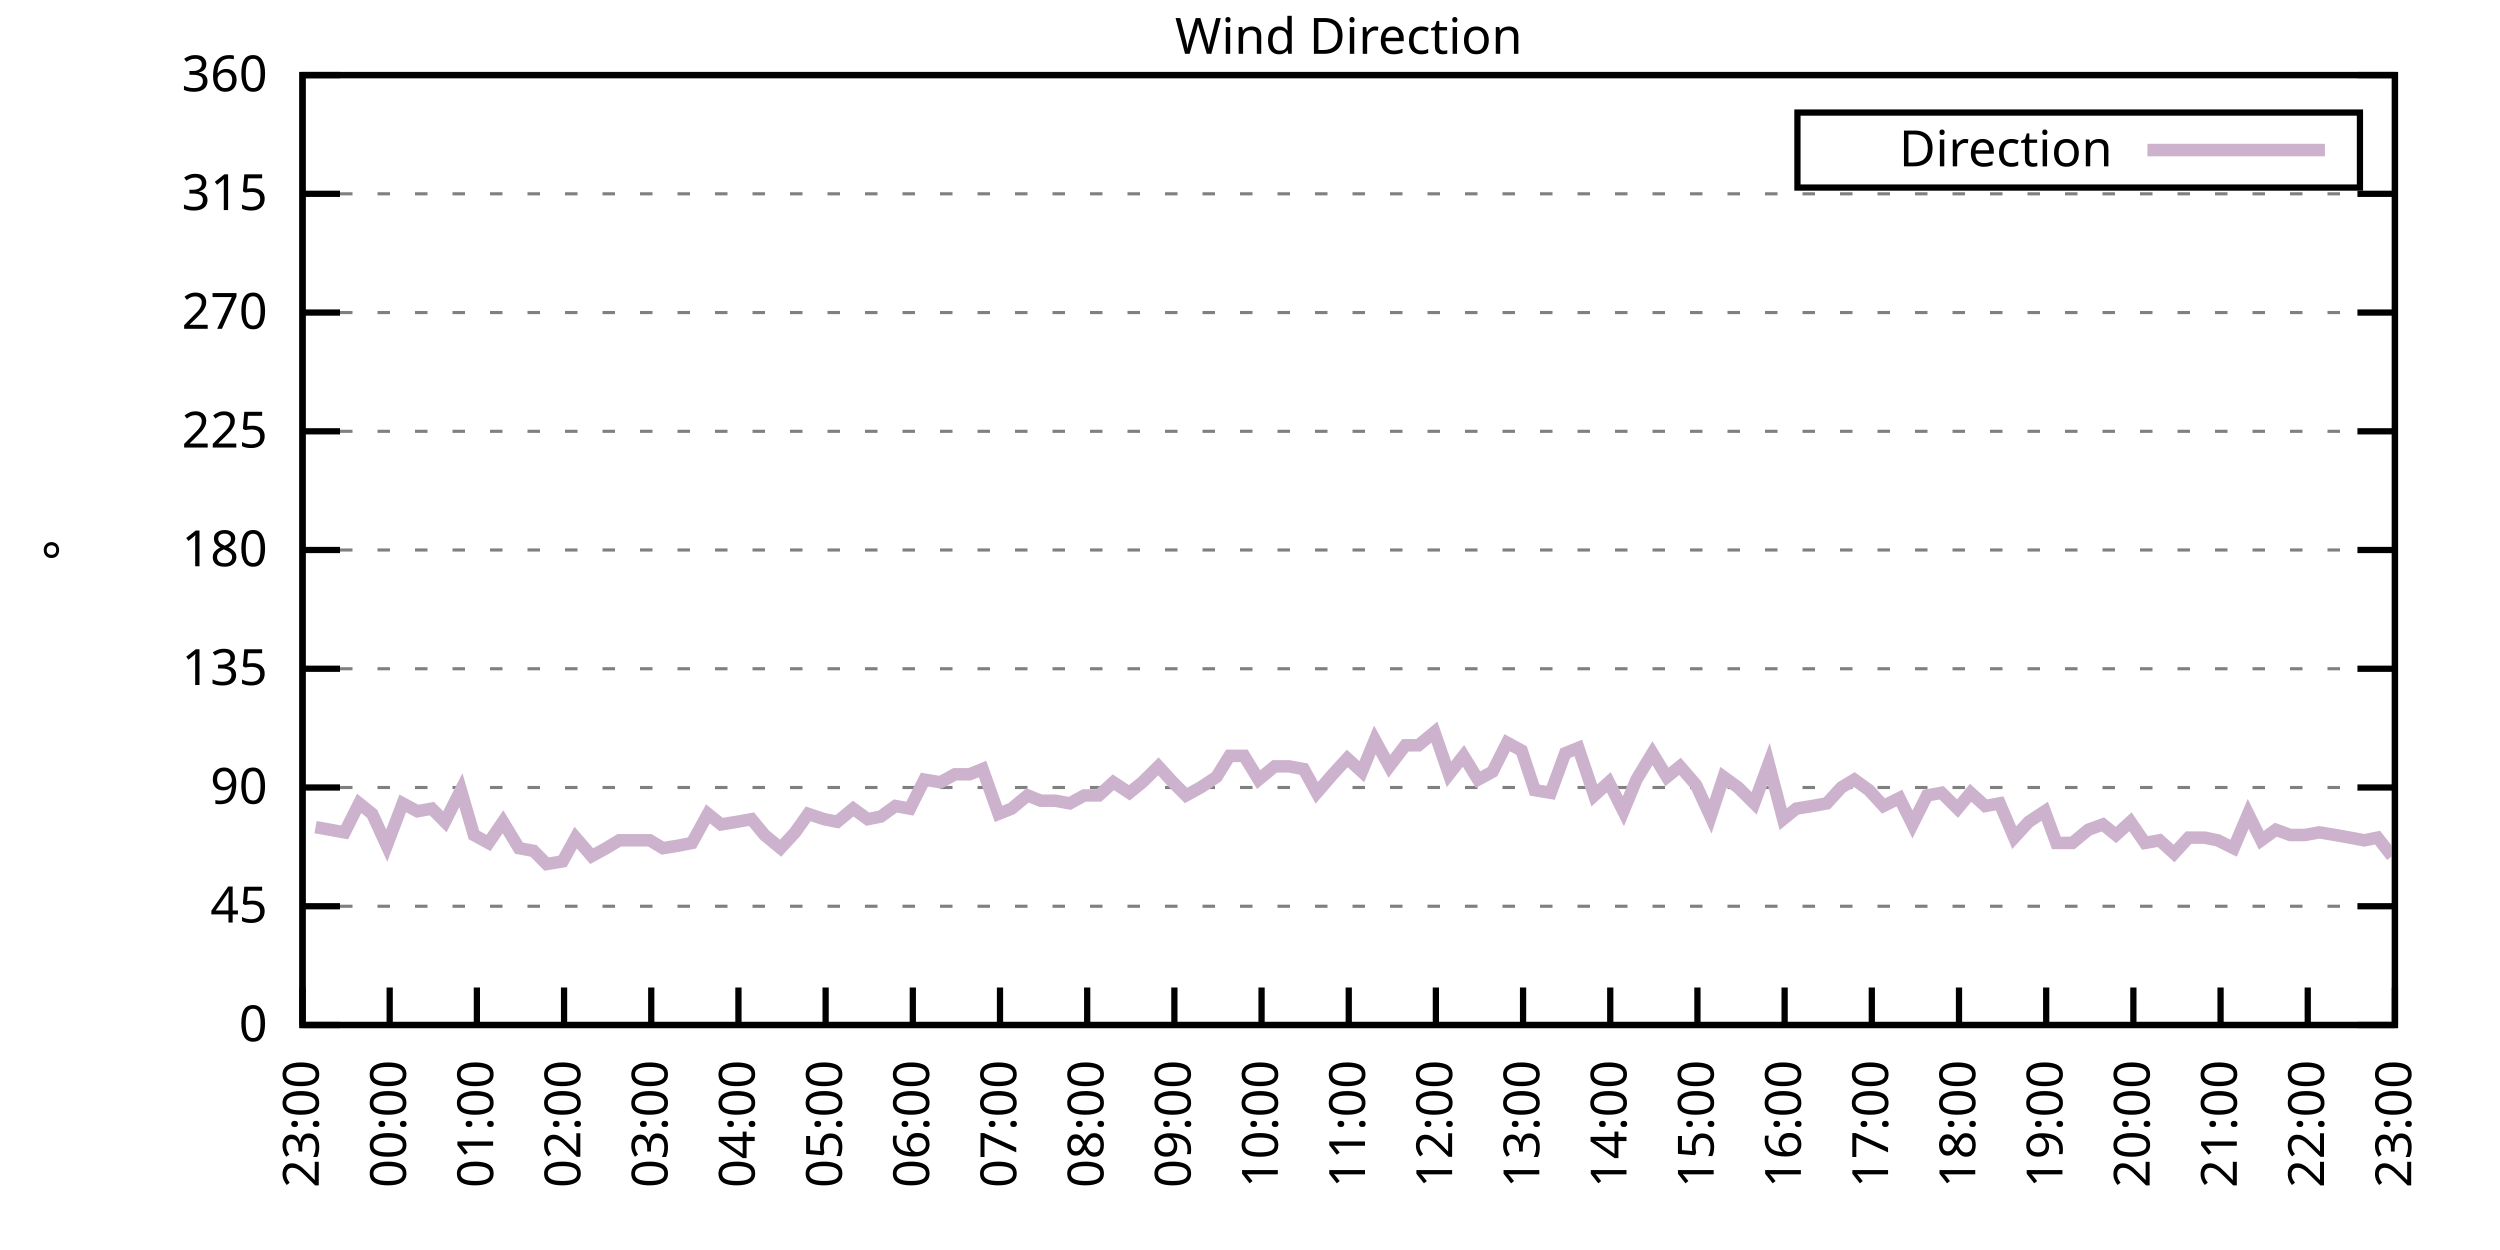
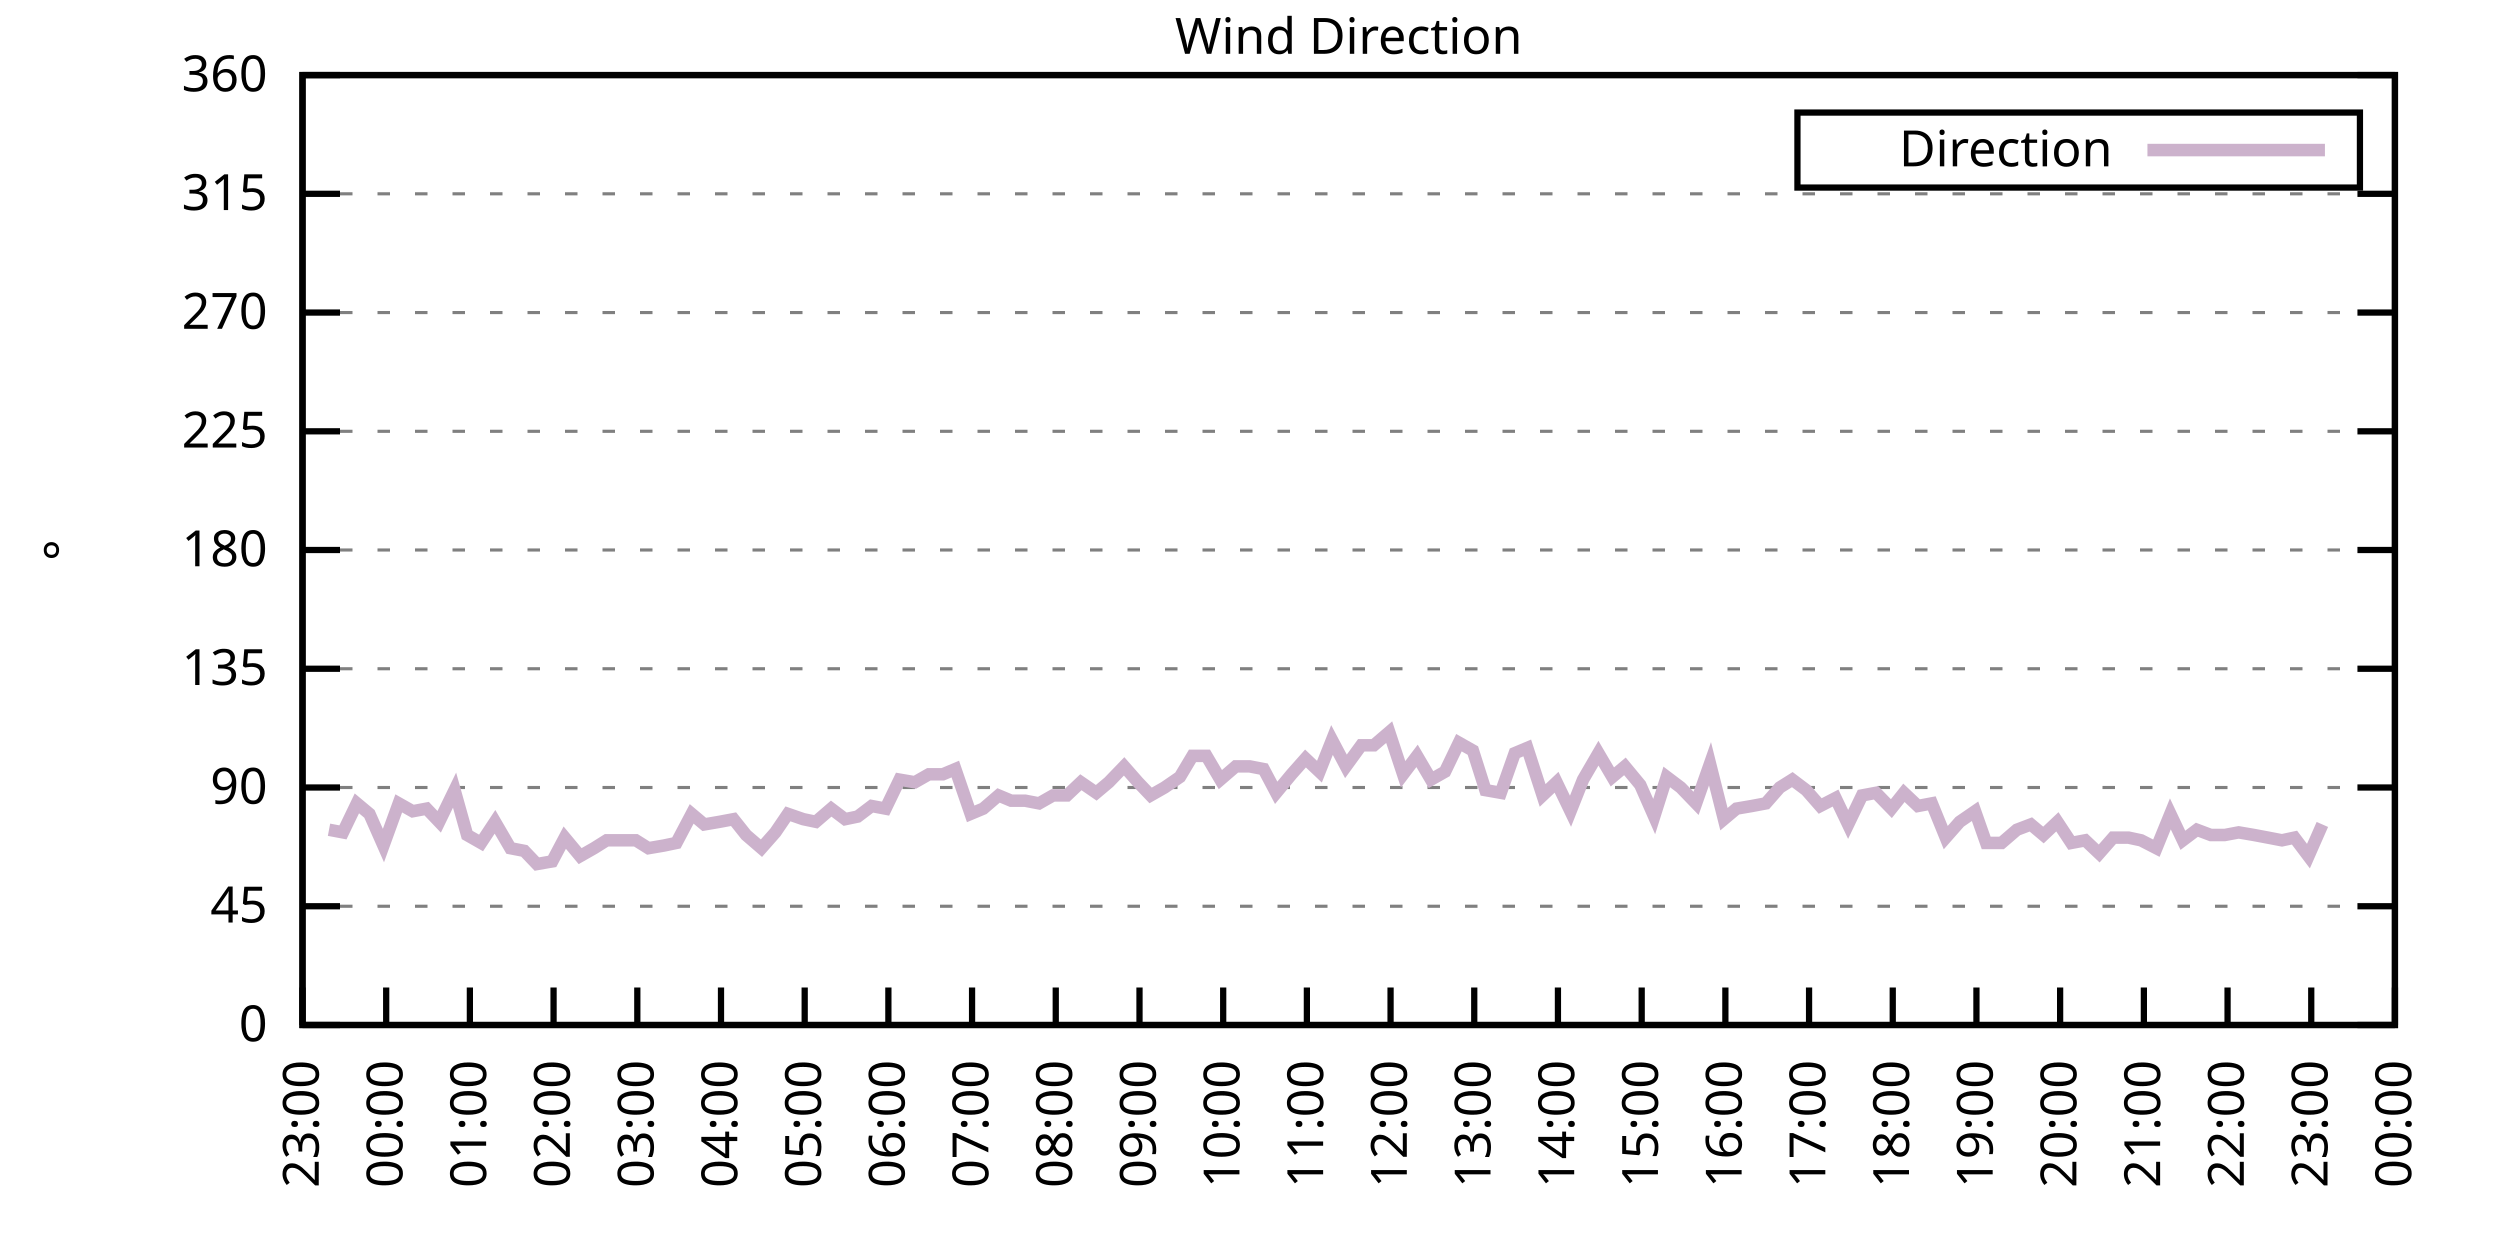
<svg xmlns="http://www.w3.org/2000/svg" xmlns:xlink="http://www.w3.org/1999/xlink" width="400" height="200" viewBox="0 0 400 200">
  <g id="gnuplot_canvas">
    <rect x="0" y="0" width="400" height="200" fill="none" />
    <defs>
      <circle id="gpDot" r="0.5" stroke-width="0.5" stroke="currentColor" />
      <path id="gpPt0" stroke-width="0.333" stroke="currentColor" d="M-1,0 h2 M0,-1 v2" />
      <path id="gpPt1" stroke-width="0.333" stroke="currentColor" d="M-1,-1 L1,1 M1,-1 L-1,1" />
      <path id="gpPt2" stroke-width="0.333" stroke="currentColor" d="M-1,0 L1,0 M0,-1 L0,1 M-1,-1 L1,1 M-1,1 L1,-1" />
      <rect id="gpPt3" stroke-width="0.333" stroke="currentColor" x="-1" y="-1" width="2" height="2" />
      <rect id="gpPt4" stroke-width="0.333" stroke="currentColor" fill="currentColor" x="-1" y="-1" width="2" height="2" />
      <circle id="gpPt5" stroke-width="0.333" stroke="currentColor" cx="0" cy="0" r="1" />
      <use xlink:href="#gpPt5" id="gpPt6" fill="currentColor" stroke="none" />
      <path id="gpPt7" stroke-width="0.333" stroke="currentColor" d="M0,-1.33 L-1.33,0.67 L1.33,0.67 z" />
      <use xlink:href="#gpPt7" id="gpPt8" fill="currentColor" stroke="none" />
      <use xlink:href="#gpPt7" id="gpPt9" stroke="currentColor" transform="rotate(180)" />
      <use xlink:href="#gpPt9" id="gpPt10" fill="currentColor" stroke="none" />
      <use xlink:href="#gpPt3" id="gpPt11" stroke="currentColor" transform="rotate(45)" />
      <use xlink:href="#gpPt11" id="gpPt12" fill="currentColor" stroke="none" />
      <path id="gpPt13" stroke-width="0.333" stroke="currentColor" d="M0,1.330 L1.265,0.411 L0.782,-1.067 L-0.782,-1.076 L-1.265,0.411 z" />
      <use xlink:href="#gpPt13" id="gpPt14" fill="currentColor" stroke="none" />
      <filter id="textbox" filterUnits="objectBoundingBox" x="0" y="0" height="1" width="1">
        <feFlood flood-color="white" flood-opacity="1" result="bgnd" />
        <feComposite in="SourceGraphic" in2="bgnd" operator="atop" />
      </filter>
      <filter id="greybox" filterUnits="objectBoundingBox" x="0" y="0" height="1" width="1">
        <feFlood flood-color="lightgrey" flood-opacity="1" result="grey" />
        <feComposite in="SourceGraphic" in2="grey" operator="atop" />
      </filter>
    </defs>
    <g fill="none" color="white" stroke="currentColor" stroke-width="1.00" stroke-linecap="butt" stroke-linejoin="miter">
</g>
    <g fill="none" color="black" stroke="currentColor" stroke-width="1.00" stroke-linecap="butt" stroke-linejoin="miter">
      <g stroke="none" shape-rendering="crispEdges">
        <polygon fill="rgb(255, 255, 255)" points="48.40,164.00 383.18,164.00 383.18,12.02 48.40,12.02 " />
      </g>
    </g>
    <g fill="none" color="black" stroke="currentColor" stroke-width="1.00" stroke-linecap="butt" stroke-linejoin="miter">
</g>
    <g fill="none" color="black" stroke="black" stroke-width="0.50" stroke-linecap="butt" stroke-linejoin="miter">
</g>
    <g fill="none" color="gray" stroke="currentColor" stroke-width="0.50" stroke-linecap="butt" stroke-linejoin="miter">
      <path stroke="gray" stroke-dasharray="2,4" class="gridline" d="M48.40,164.00 L383.19,164.00  " />
    </g>
    <g fill="none" color="gray" stroke="gray" stroke-width="1.00" stroke-linecap="butt" stroke-linejoin="miter">
</g>
    <g fill="none" color="black" stroke="currentColor" stroke-width="1.00" stroke-linecap="butt" stroke-linejoin="miter">
      <path stroke="black" d="M48.40,164.00 L54.40,164.00 M383.19,164.00 L377.19,164.00  " />
      <g transform="translate(42.80,166.60)" stroke="none" fill="black" font-family="Sans" font-size="8.00" text-anchor="end">
        <text>
          <tspan font-family="Sans"> 0</tspan>
        </text>
      </g>
    </g>
    <g fill="none" color="black" stroke="currentColor" stroke-width="1.00" stroke-linecap="butt" stroke-linejoin="miter">
</g>
    <g fill="none" color="black" stroke="black" stroke-width="0.50" stroke-linecap="butt" stroke-linejoin="miter">
</g>
    <g fill="none" color="gray" stroke="currentColor" stroke-width="0.50" stroke-linecap="butt" stroke-linejoin="miter">
      <path stroke="gray" stroke-dasharray="2,4" class="gridline" d="M48.40,145.00 L383.19,145.00  " />
    </g>
    <g fill="none" color="gray" stroke="gray" stroke-width="1.00" stroke-linecap="butt" stroke-linejoin="miter">
</g>
    <g fill="none" color="black" stroke="currentColor" stroke-width="1.00" stroke-linecap="butt" stroke-linejoin="miter">
      <path stroke="black" d="M48.40,145.00 L54.40,145.00 M383.19,145.00 L377.19,145.00  " />
      <g transform="translate(42.80,147.60)" stroke="none" fill="black" font-family="Sans" font-size="8.00" text-anchor="end">
        <text>
          <tspan font-family="Sans"> 45</tspan>
        </text>
      </g>
    </g>
    <g fill="none" color="black" stroke="currentColor" stroke-width="1.00" stroke-linecap="butt" stroke-linejoin="miter">
</g>
    <g fill="none" color="black" stroke="black" stroke-width="0.50" stroke-linecap="butt" stroke-linejoin="miter">
</g>
    <g fill="none" color="gray" stroke="currentColor" stroke-width="0.50" stroke-linecap="butt" stroke-linejoin="miter">
      <path stroke="gray" stroke-dasharray="2,4" class="gridline" d="M48.40,126.00 L383.19,126.00  " />
    </g>
    <g fill="none" color="gray" stroke="gray" stroke-width="1.00" stroke-linecap="butt" stroke-linejoin="miter">
</g>
    <g fill="none" color="black" stroke="currentColor" stroke-width="1.00" stroke-linecap="butt" stroke-linejoin="miter">
      <path stroke="black" d="M48.40,126.00 L54.40,126.00 M383.19,126.00 L377.19,126.00  " />
      <g transform="translate(42.80,128.60)" stroke="none" fill="black" font-family="Sans" font-size="8.00" text-anchor="end">
        <text>
          <tspan font-family="Sans"> 90</tspan>
        </text>
      </g>
    </g>
    <g fill="none" color="black" stroke="currentColor" stroke-width="1.00" stroke-linecap="butt" stroke-linejoin="miter">
</g>
    <g fill="none" color="black" stroke="black" stroke-width="0.50" stroke-linecap="butt" stroke-linejoin="miter">
</g>
    <g fill="none" color="gray" stroke="currentColor" stroke-width="0.50" stroke-linecap="butt" stroke-linejoin="miter">
      <path stroke="gray" stroke-dasharray="2,4" class="gridline" d="M48.40,107.00 L383.19,107.00  " />
    </g>
    <g fill="none" color="gray" stroke="gray" stroke-width="1.00" stroke-linecap="butt" stroke-linejoin="miter">
</g>
    <g fill="none" color="black" stroke="currentColor" stroke-width="1.00" stroke-linecap="butt" stroke-linejoin="miter">
      <path stroke="black" d="M48.40,107.00 L54.40,107.00 M383.19,107.00 L377.19,107.00  " />
      <g transform="translate(42.80,109.60)" stroke="none" fill="black" font-family="Sans" font-size="8.00" text-anchor="end">
        <text>
          <tspan font-family="Sans"> 135</tspan>
        </text>
      </g>
    </g>
    <g fill="none" color="black" stroke="currentColor" stroke-width="1.00" stroke-linecap="butt" stroke-linejoin="miter">
</g>
    <g fill="none" color="black" stroke="black" stroke-width="0.50" stroke-linecap="butt" stroke-linejoin="miter">
</g>
    <g fill="none" color="gray" stroke="currentColor" stroke-width="0.50" stroke-linecap="butt" stroke-linejoin="miter">
      <path stroke="gray" stroke-dasharray="2,4" class="gridline" d="M48.40,88.00 L383.19,88.00  " />
    </g>
    <g fill="none" color="gray" stroke="gray" stroke-width="1.00" stroke-linecap="butt" stroke-linejoin="miter">
</g>
    <g fill="none" color="black" stroke="currentColor" stroke-width="1.00" stroke-linecap="butt" stroke-linejoin="miter">
      <path stroke="black" d="M48.40,88.00 L54.40,88.00 M383.19,88.00 L377.19,88.00  " />
      <g transform="translate(42.80,90.60)" stroke="none" fill="black" font-family="Sans" font-size="8.00" text-anchor="end">
        <text>
          <tspan font-family="Sans"> 180</tspan>
        </text>
      </g>
    </g>
    <g fill="none" color="black" stroke="currentColor" stroke-width="1.00" stroke-linecap="butt" stroke-linejoin="miter">
</g>
    <g fill="none" color="black" stroke="black" stroke-width="0.50" stroke-linecap="butt" stroke-linejoin="miter">
</g>
    <g fill="none" color="gray" stroke="currentColor" stroke-width="0.50" stroke-linecap="butt" stroke-linejoin="miter">
      <path stroke="gray" stroke-dasharray="2,4" class="gridline" d="M48.40,69.01 L383.19,69.01  " />
    </g>
    <g fill="none" color="gray" stroke="gray" stroke-width="1.00" stroke-linecap="butt" stroke-linejoin="miter">
</g>
    <g fill="none" color="black" stroke="currentColor" stroke-width="1.00" stroke-linecap="butt" stroke-linejoin="miter">
      <path stroke="black" d="M48.40,69.01 L54.40,69.01 M383.19,69.01 L377.19,69.01  " />
      <g transform="translate(42.80,71.61)" stroke="none" fill="black" font-family="Sans" font-size="8.00" text-anchor="end">
        <text>
          <tspan font-family="Sans"> 225</tspan>
        </text>
      </g>
    </g>
    <g fill="none" color="black" stroke="currentColor" stroke-width="1.00" stroke-linecap="butt" stroke-linejoin="miter">
</g>
    <g fill="none" color="black" stroke="black" stroke-width="0.50" stroke-linecap="butt" stroke-linejoin="miter">
</g>
    <g fill="none" color="gray" stroke="currentColor" stroke-width="0.50" stroke-linecap="butt" stroke-linejoin="miter">
      <path stroke="gray" stroke-dasharray="2,4" class="gridline" d="M48.40,50.01 L383.19,50.01  " />
    </g>
    <g fill="none" color="gray" stroke="gray" stroke-width="1.00" stroke-linecap="butt" stroke-linejoin="miter">
</g>
    <g fill="none" color="black" stroke="currentColor" stroke-width="1.00" stroke-linecap="butt" stroke-linejoin="miter">
      <path stroke="black" d="M48.40,50.01 L54.40,50.01 M383.19,50.01 L377.19,50.01  " />
      <g transform="translate(42.80,52.61)" stroke="none" fill="black" font-family="Sans" font-size="8.00" text-anchor="end">
        <text>
          <tspan font-family="Sans"> 270</tspan>
        </text>
      </g>
    </g>
    <g fill="none" color="black" stroke="currentColor" stroke-width="1.00" stroke-linecap="butt" stroke-linejoin="miter">
</g>
    <g fill="none" color="black" stroke="black" stroke-width="0.50" stroke-linecap="butt" stroke-linejoin="miter">
</g>
    <g fill="none" color="gray" stroke="currentColor" stroke-width="0.50" stroke-linecap="butt" stroke-linejoin="miter">
      <path stroke="gray" stroke-dasharray="2,4" class="gridline" d="M48.40,31.01 L383.19,31.01  " />
    </g>
    <g fill="none" color="gray" stroke="gray" stroke-width="1.00" stroke-linecap="butt" stroke-linejoin="miter">
</g>
    <g fill="none" color="black" stroke="currentColor" stroke-width="1.00" stroke-linecap="butt" stroke-linejoin="miter">
      <path stroke="black" d="M48.40,31.01 L54.40,31.01 M383.19,31.01 L377.19,31.01  " />
      <g transform="translate(42.80,33.61)" stroke="none" fill="black" font-family="Sans" font-size="8.00" text-anchor="end">
        <text>
          <tspan font-family="Sans"> 315</tspan>
        </text>
      </g>
    </g>
    <g fill="none" color="black" stroke="currentColor" stroke-width="1.00" stroke-linecap="butt" stroke-linejoin="miter">
</g>
    <g fill="none" color="black" stroke="black" stroke-width="0.50" stroke-linecap="butt" stroke-linejoin="miter">
</g>
    <g fill="none" color="gray" stroke="currentColor" stroke-width="0.50" stroke-linecap="butt" stroke-linejoin="miter">
      <path stroke="gray" stroke-dasharray="2,4" class="gridline" d="M48.40,12.01 L383.19,12.01  " />
    </g>
    <g fill="none" color="gray" stroke="gray" stroke-width="1.00" stroke-linecap="butt" stroke-linejoin="miter">
</g>
    <g fill="none" color="black" stroke="currentColor" stroke-width="1.00" stroke-linecap="butt" stroke-linejoin="miter">
      <path stroke="black" d="M48.40,12.01 L54.40,12.01 M383.19,12.01 L377.19,12.01  " />
      <g transform="translate(42.80,14.61)" stroke="none" fill="black" font-family="Sans" font-size="8.00" text-anchor="end">
        <text>
          <tspan font-family="Sans"> 360</tspan>
        </text>
      </g>
    </g>
    <g fill="none" color="black" stroke="currentColor" stroke-width="1.00" stroke-linecap="butt" stroke-linejoin="miter">
      <path stroke="black" d="M48.40,164.00 L48.40,158.00  " />
      <g transform="translate(51.00,169.60) rotate(270.00)" stroke="none" fill="black" font-family="Sans" font-size="8.00" text-anchor="end">
        <text>
          <tspan font-family="Sans">23:00</tspan>
        </text>
      </g>
    </g>
    <g fill="none" color="black" stroke="currentColor" stroke-width="1.00" stroke-linecap="butt" stroke-linejoin="miter">
-       <path stroke="black" d="M62.35,164.00 L62.35,158.00  " />
-       <g transform="translate(64.95,169.60) rotate(270.00)" stroke="none" fill="black" font-family="Sans" font-size="8.00" text-anchor="end">
+       <path stroke="black" d="M61.79,164.00 L61.79,158.00  " />
+       <g transform="translate(64.39,169.60) rotate(270.00)" stroke="none" fill="black" font-family="Sans" font-size="8.00" text-anchor="end">
        <text>
          <tspan font-family="Sans">00:00</tspan>
        </text>
      </g>
    </g>
    <g fill="none" color="black" stroke="currentColor" stroke-width="1.00" stroke-linecap="butt" stroke-linejoin="miter">
-       <path stroke="black" d="M76.30,164.00 L76.30,158.00  " />
-       <g transform="translate(78.90,169.60) rotate(270.00)" stroke="none" fill="black" font-family="Sans" font-size="8.00" text-anchor="end">
+       <path stroke="black" d="M75.18,164.00 L75.18,158.00  " />
+       <g transform="translate(77.78,169.60) rotate(270.00)" stroke="none" fill="black" font-family="Sans" font-size="8.00" text-anchor="end">
        <text>
          <tspan font-family="Sans">01:00</tspan>
        </text>
      </g>
    </g>
    <g fill="none" color="black" stroke="currentColor" stroke-width="1.00" stroke-linecap="butt" stroke-linejoin="miter">
-       <path stroke="black" d="M90.25,164.00 L90.25,158.00  " />
-       <g transform="translate(92.85,169.60) rotate(270.00)" stroke="none" fill="black" font-family="Sans" font-size="8.00" text-anchor="end">
+       <path stroke="black" d="M88.57,164.00 L88.57,158.00  " />
+       <g transform="translate(91.17,169.60) rotate(270.00)" stroke="none" fill="black" font-family="Sans" font-size="8.00" text-anchor="end">
        <text>
          <tspan font-family="Sans">02:00</tspan>
        </text>
      </g>
    </g>
    <g fill="none" color="black" stroke="currentColor" stroke-width="1.00" stroke-linecap="butt" stroke-linejoin="miter">
-       <path stroke="black" d="M104.20,164.00 L104.20,158.00  " />
-       <g transform="translate(106.80,169.60) rotate(270.00)" stroke="none" fill="black" font-family="Sans" font-size="8.00" text-anchor="end">
+       <path stroke="black" d="M101.97,164.00 L101.97,158.00  " />
+       <g transform="translate(104.57,169.60) rotate(270.00)" stroke="none" fill="black" font-family="Sans" font-size="8.00" text-anchor="end">
        <text>
          <tspan font-family="Sans">03:00</tspan>
        </text>
      </g>
    </g>
    <g fill="none" color="black" stroke="currentColor" stroke-width="1.00" stroke-linecap="butt" stroke-linejoin="miter">
-       <path stroke="black" d="M118.15,164.00 L118.15,158.00  " />
-       <g transform="translate(120.75,169.60) rotate(270.00)" stroke="none" fill="black" font-family="Sans" font-size="8.00" text-anchor="end">
+       <path stroke="black" d="M115.36,164.00 L115.36,158.00  " />
+       <g transform="translate(117.96,169.60) rotate(270.00)" stroke="none" fill="black" font-family="Sans" font-size="8.00" text-anchor="end">
        <text>
          <tspan font-family="Sans">04:00</tspan>
        </text>
      </g>
    </g>
    <g fill="none" color="black" stroke="currentColor" stroke-width="1.00" stroke-linecap="butt" stroke-linejoin="miter">
-       <path stroke="black" d="M132.10,164.00 L132.10,158.00  " />
-       <g transform="translate(134.70,169.60) rotate(270.00)" stroke="none" fill="black" font-family="Sans" font-size="8.00" text-anchor="end">
+       <path stroke="black" d="M128.75,164.00 L128.75,158.00  " />
+       <g transform="translate(131.35,169.60) rotate(270.00)" stroke="none" fill="black" font-family="Sans" font-size="8.00" text-anchor="end">
        <text>
          <tspan font-family="Sans">05:00</tspan>
        </text>
      </g>
    </g>
    <g fill="none" color="black" stroke="currentColor" stroke-width="1.00" stroke-linecap="butt" stroke-linejoin="miter">
-       <path stroke="black" d="M146.05,164.00 L146.05,158.00  " />
-       <g transform="translate(148.65,169.60) rotate(270.00)" stroke="none" fill="black" font-family="Sans" font-size="8.00" text-anchor="end">
+       <path stroke="black" d="M142.14,164.00 L142.14,158.00  " />
+       <g transform="translate(144.74,169.60) rotate(270.00)" stroke="none" fill="black" font-family="Sans" font-size="8.00" text-anchor="end">
        <text>
          <tspan font-family="Sans">06:00</tspan>
        </text>
      </g>
    </g>
    <g fill="none" color="black" stroke="currentColor" stroke-width="1.00" stroke-linecap="butt" stroke-linejoin="miter">
-       <path stroke="black" d="M160.00,164.00 L160.00,158.00  " />
-       <g transform="translate(162.60,169.60) rotate(270.00)" stroke="none" fill="black" font-family="Sans" font-size="8.00" text-anchor="end">
+       <path stroke="black" d="M155.53,164.00 L155.53,158.00  " />
+       <g transform="translate(158.13,169.60) rotate(270.00)" stroke="none" fill="black" font-family="Sans" font-size="8.00" text-anchor="end">
        <text>
          <tspan font-family="Sans">07:00</tspan>
        </text>
      </g>
    </g>
    <g fill="none" color="black" stroke="currentColor" stroke-width="1.00" stroke-linecap="butt" stroke-linejoin="miter">
-       <path stroke="black" d="M173.95,164.00 L173.95,158.00  " />
-       <g transform="translate(176.55,169.60) rotate(270.00)" stroke="none" fill="black" font-family="Sans" font-size="8.00" text-anchor="end">
+       <path stroke="black" d="M168.92,164.00 L168.92,158.00  " />
+       <g transform="translate(171.52,169.60) rotate(270.00)" stroke="none" fill="black" font-family="Sans" font-size="8.00" text-anchor="end">
        <text>
          <tspan font-family="Sans">08:00</tspan>
        </text>
      </g>
    </g>
    <g fill="none" color="black" stroke="currentColor" stroke-width="1.00" stroke-linecap="butt" stroke-linejoin="miter">
-       <path stroke="black" d="M187.90,164.00 L187.90,158.00  " />
-       <g transform="translate(190.50,169.60) rotate(270.00)" stroke="none" fill="black" font-family="Sans" font-size="8.00" text-anchor="end">
+       <path stroke="black" d="M182.32,164.00 L182.32,158.00  " />
+       <g transform="translate(184.92,169.60) rotate(270.00)" stroke="none" fill="black" font-family="Sans" font-size="8.00" text-anchor="end">
        <text>
          <tspan font-family="Sans">09:00</tspan>
        </text>
      </g>
    </g>
    <g fill="none" color="black" stroke="currentColor" stroke-width="1.00" stroke-linecap="butt" stroke-linejoin="miter">
-       <path stroke="black" d="M201.85,164.00 L201.85,158.00  " />
-       <g transform="translate(204.45,169.60) rotate(270.00)" stroke="none" fill="black" font-family="Sans" font-size="8.00" text-anchor="end">
+       <path stroke="black" d="M195.71,164.00 L195.71,158.00  " />
+       <g transform="translate(198.31,169.60) rotate(270.00)" stroke="none" fill="black" font-family="Sans" font-size="8.00" text-anchor="end">
        <text>
          <tspan font-family="Sans">10:00</tspan>
        </text>
      </g>
    </g>
    <g fill="none" color="black" stroke="currentColor" stroke-width="1.00" stroke-linecap="butt" stroke-linejoin="miter">
-       <path stroke="black" d="M215.80,164.00 L215.80,158.00  " />
-       <g transform="translate(218.40,169.60) rotate(270.00)" stroke="none" fill="black" font-family="Sans" font-size="8.00" text-anchor="end">
+       <path stroke="black" d="M209.10,164.00 L209.10,158.00  " />
+       <g transform="translate(211.70,169.60) rotate(270.00)" stroke="none" fill="black" font-family="Sans" font-size="8.00" text-anchor="end">
        <text>
          <tspan font-family="Sans">11:00</tspan>
        </text>
      </g>
    </g>
    <g fill="none" color="black" stroke="currentColor" stroke-width="1.00" stroke-linecap="butt" stroke-linejoin="miter">
-       <path stroke="black" d="M229.74,164.00 L229.74,158.00  " />
-       <g transform="translate(232.34,169.60) rotate(270.00)" stroke="none" fill="black" font-family="Sans" font-size="8.00" text-anchor="end">
+       <path stroke="black" d="M222.49,164.00 L222.49,158.00  " />
+       <g transform="translate(225.09,169.60) rotate(270.00)" stroke="none" fill="black" font-family="Sans" font-size="8.00" text-anchor="end">
        <text>
          <tspan font-family="Sans">12:00</tspan>
        </text>
      </g>
    </g>
    <g fill="none" color="black" stroke="currentColor" stroke-width="1.00" stroke-linecap="butt" stroke-linejoin="miter">
-       <path stroke="black" d="M243.69,164.00 L243.69,158.00  " />
-       <g transform="translate(246.29,169.60) rotate(270.00)" stroke="none" fill="black" font-family="Sans" font-size="8.00" text-anchor="end">
+       <path stroke="black" d="M235.88,164.00 L235.88,158.00  " />
+       <g transform="translate(238.48,169.60) rotate(270.00)" stroke="none" fill="black" font-family="Sans" font-size="8.00" text-anchor="end">
        <text>
          <tspan font-family="Sans">13:00</tspan>
        </text>
      </g>
    </g>
    <g fill="none" color="black" stroke="currentColor" stroke-width="1.00" stroke-linecap="butt" stroke-linejoin="miter">
-       <path stroke="black" d="M257.64,164.00 L257.64,158.00  " />
-       <g transform="translate(260.24,169.60) rotate(270.00)" stroke="none" fill="black" font-family="Sans" font-size="8.00" text-anchor="end">
+       <path stroke="black" d="M249.27,164.00 L249.27,158.00  " />
+       <g transform="translate(251.87,169.60) rotate(270.00)" stroke="none" fill="black" font-family="Sans" font-size="8.00" text-anchor="end">
        <text>
          <tspan font-family="Sans">14:00</tspan>
        </text>
      </g>
    </g>
    <g fill="none" color="black" stroke="currentColor" stroke-width="1.00" stroke-linecap="butt" stroke-linejoin="miter">
-       <path stroke="black" d="M271.59,164.00 L271.59,158.00  " />
-       <g transform="translate(274.19,169.60) rotate(270.00)" stroke="none" fill="black" font-family="Sans" font-size="8.00" text-anchor="end">
+       <path stroke="black" d="M262.67,164.00 L262.67,158.00  " />
+       <g transform="translate(265.27,169.60) rotate(270.00)" stroke="none" fill="black" font-family="Sans" font-size="8.00" text-anchor="end">
        <text>
          <tspan font-family="Sans">15:00</tspan>
        </text>
      </g>
    </g>
    <g fill="none" color="black" stroke="currentColor" stroke-width="1.00" stroke-linecap="butt" stroke-linejoin="miter">
-       <path stroke="black" d="M285.54,164.00 L285.54,158.00  " />
-       <g transform="translate(288.14,169.60) rotate(270.00)" stroke="none" fill="black" font-family="Sans" font-size="8.00" text-anchor="end">
+       <path stroke="black" d="M276.06,164.00 L276.06,158.00  " />
+       <g transform="translate(278.66,169.60) rotate(270.00)" stroke="none" fill="black" font-family="Sans" font-size="8.00" text-anchor="end">
        <text>
          <tspan font-family="Sans">16:00</tspan>
        </text>
      </g>
    </g>
    <g fill="none" color="black" stroke="currentColor" stroke-width="1.00" stroke-linecap="butt" stroke-linejoin="miter">
-       <path stroke="black" d="M299.49,164.00 L299.49,158.00  " />
-       <g transform="translate(302.09,169.60) rotate(270.00)" stroke="none" fill="black" font-family="Sans" font-size="8.00" text-anchor="end">
+       <path stroke="black" d="M289.45,164.00 L289.45,158.00  " />
+       <g transform="translate(292.05,169.60) rotate(270.00)" stroke="none" fill="black" font-family="Sans" font-size="8.00" text-anchor="end">
        <text>
          <tspan font-family="Sans">17:00</tspan>
        </text>
      </g>
    </g>
    <g fill="none" color="black" stroke="currentColor" stroke-width="1.00" stroke-linecap="butt" stroke-linejoin="miter">
-       <path stroke="black" d="M313.44,164.00 L313.44,158.00  " />
-       <g transform="translate(316.04,169.60) rotate(270.00)" stroke="none" fill="black" font-family="Sans" font-size="8.00" text-anchor="end">
+       <path stroke="black" d="M302.84,164.00 L302.84,158.00  " />
+       <g transform="translate(305.44,169.60) rotate(270.00)" stroke="none" fill="black" font-family="Sans" font-size="8.00" text-anchor="end">
        <text>
          <tspan font-family="Sans">18:00</tspan>
        </text>
      </g>
    </g>
    <g fill="none" color="black" stroke="currentColor" stroke-width="1.00" stroke-linecap="butt" stroke-linejoin="miter">
-       <path stroke="black" d="M327.39,164.00 L327.39,158.00  " />
-       <g transform="translate(329.99,169.60) rotate(270.00)" stroke="none" fill="black" font-family="Sans" font-size="8.00" text-anchor="end">
+       <path stroke="black" d="M316.23,164.00 L316.23,158.00  " />
+       <g transform="translate(318.83,169.60) rotate(270.00)" stroke="none" fill="black" font-family="Sans" font-size="8.00" text-anchor="end">
        <text>
          <tspan font-family="Sans">19:00</tspan>
        </text>
      </g>
    </g>
    <g fill="none" color="black" stroke="currentColor" stroke-width="1.00" stroke-linecap="butt" stroke-linejoin="miter">
-       <path stroke="black" d="M341.34,164.00 L341.34,158.00  " />
-       <g transform="translate(343.94,169.60) rotate(270.00)" stroke="none" fill="black" font-family="Sans" font-size="8.00" text-anchor="end">
+       <path stroke="black" d="M329.62,164.00 L329.62,158.00  " />
+       <g transform="translate(332.22,169.60) rotate(270.00)" stroke="none" fill="black" font-family="Sans" font-size="8.00" text-anchor="end">
        <text>
          <tspan font-family="Sans">20:00</tspan>
        </text>
      </g>
    </g>
    <g fill="none" color="black" stroke="currentColor" stroke-width="1.00" stroke-linecap="butt" stroke-linejoin="miter">
-       <path stroke="black" d="M355.29,164.00 L355.29,158.00  " />
-       <g transform="translate(357.89,169.60) rotate(270.00)" stroke="none" fill="black" font-family="Sans" font-size="8.00" text-anchor="end">
+       <path stroke="black" d="M343.02,164.00 L343.02,158.00  " />
+       <g transform="translate(345.62,169.60) rotate(270.00)" stroke="none" fill="black" font-family="Sans" font-size="8.00" text-anchor="end">
        <text>
          <tspan font-family="Sans">21:00</tspan>
        </text>
      </g>
    </g>
    <g fill="none" color="black" stroke="currentColor" stroke-width="1.00" stroke-linecap="butt" stroke-linejoin="miter">
-       <path stroke="black" d="M369.24,164.00 L369.24,158.00  " />
-       <g transform="translate(371.84,169.60) rotate(270.00)" stroke="none" fill="black" font-family="Sans" font-size="8.00" text-anchor="end">
+       <path stroke="black" d="M356.41,164.00 L356.41,158.00  " />
+       <g transform="translate(359.01,169.60) rotate(270.00)" stroke="none" fill="black" font-family="Sans" font-size="8.00" text-anchor="end">
        <text>
          <tspan font-family="Sans">22:00</tspan>
+         </text>
+       </g>
+     </g>
+     <g fill="none" color="black" stroke="currentColor" stroke-width="1.00" stroke-linecap="butt" stroke-linejoin="miter">
+       <path stroke="black" d="M369.80,164.00 L369.80,158.00  " />
+       <g transform="translate(372.40,169.60) rotate(270.00)" stroke="none" fill="black" font-family="Sans" font-size="8.00" text-anchor="end">
+         <text>
+           <tspan font-family="Sans">23:00</tspan>
        </text>
      </g>
    </g>
    <g fill="none" color="black" stroke="currentColor" stroke-width="1.00" stroke-linecap="butt" stroke-linejoin="miter">
      <path stroke="black" d="M383.19,164.00 L383.19,158.00  " />
      <g transform="translate(385.79,169.60) rotate(270.00)" stroke="none" fill="black" font-family="Sans" font-size="8.00" text-anchor="end">
        <text>
-           <tspan font-family="Sans">23:00</tspan>
+           <tspan font-family="Sans">00:00</tspan>
        </text>
      </g>
    </g>
    <g fill="none" color="black" stroke="currentColor" stroke-width="1.00" stroke-linecap="butt" stroke-linejoin="miter">
</g>
    <g fill="none" color="black" stroke="currentColor" stroke-width="1.00" stroke-linecap="butt" stroke-linejoin="miter">
      <path stroke="black" d="M48.40,12.01 L48.40,164.00 L383.19,164.00 L383.19,12.01 L48.40,12.01 Z  " />
    </g>
    <g fill="none" color="black" stroke="currentColor" stroke-width="1.00" stroke-linecap="butt" stroke-linejoin="miter">
</g>
    <g fill="none" color="black" stroke="currentColor" stroke-width="1.00" stroke-linecap="butt" stroke-linejoin="miter">
      <path stroke="black" d="M287.59,30.01 L287.59,18.01 L377.59,18.01 L377.59,30.01 L287.59,30.01 Z  " />
    </g>
    <g id="Wind_direction_plot_1">
      <g fill="none" color="white" stroke="black" stroke-width="2.00" stroke-linecap="butt" stroke-linejoin="miter">
</g>
      <g fill="none" color="black" stroke="currentColor" stroke-width="2.00" stroke-linecap="butt" stroke-linejoin="miter">
        <g transform="translate(337.99,26.61)" stroke="none" fill="black" font-family="Sans" font-size="8.00" text-anchor="end">
          <text>
            <tspan font-family="Sans">Direction</tspan>
          </text>
        </g>
      </g>
      <g fill="none" color="black" stroke="currentColor" stroke-width="2.00" stroke-linecap="butt" stroke-linejoin="miter">
-         <path stroke="rgb(204, 178, 204)" d="M343.59,24.01 L371.99,24.01 M50.49,132.34 L52.82,132.76 L55.14,133.18 L57.47,128.54 L59.56,130.22 L61.88,135.29   L64.44,128.54 L66.77,129.80 L69.09,129.38 L71.18,131.49 L73.74,126.42 L75.83,133.60 L78.16,134.87 L80.48,131.49   L83.04,135.71 L85.37,136.14 L87.46,138.25 L90.02,137.82 L92.11,134.02 L94.67,136.98 L96.99,135.71 L99.08,134.45   L101.64,134.45 L103.97,134.45 L106.06,135.71 L108.62,135.29 L110.71,134.87 L113.27,130.22 L115.36,131.91 L117.92,131.49   L120.24,131.07 L122.33,133.60 L124.89,135.71 L127.22,133.18 L129.31,130.22 L131.87,131.07 L133.96,131.49 L136.51,129.38   L138.84,131.07 L140.93,130.65 L143.26,128.96 L145.58,129.38 L147.91,124.74 L150.46,125.16 L152.79,123.89 L155.11,123.89   L157.21,123.05 L159.76,130.22 L161.86,129.38 L164.41,127.27 L166.51,128.11 L168.83,128.11 L171.16,128.54 L173.48,127.27   L175.81,127.27 L178.13,125.16 L180.69,126.85 L182.78,125.16 L185.34,122.62 L187.66,125.16 L189.76,127.27 L192.08,126.00   L194.64,124.31 L196.73,120.94 L199.06,120.94 L201.38,124.74 L203.94,122.62 L206.26,122.62 L208.59,123.05 L210.68,126.85   L213.24,123.89 L215.56,121.36 L217.89,123.47 L219.98,118.40 L222.30,122.62 L224.86,119.25 L226.95,119.25 L229.51,117.14   L231.84,123.89 L234.16,120.94 L236.49,124.74 L238.81,123.47 L241.14,118.83 L243.46,120.09 L245.55,126.42 L248.11,126.85   L250.44,120.51 L252.53,119.67 L255.09,127.27 L257.41,125.16 L259.74,129.80 L261.83,124.74 L264.39,120.51 L266.71,124.31   L268.80,122.62 L271.36,125.58 L273.69,130.65 L275.78,124.31 L278.10,126.00 L280.66,128.54 L282.99,122.20 L285.31,131.07   L287.40,129.38 L289.96,128.96 L292.29,128.54 L294.61,126.00 L296.70,124.74 L299.03,126.42 L301.35,128.96 L303.91,127.69   L306.00,131.91 L308.33,127.27 L310.65,126.85 L313.21,129.38 L315.30,126.85 L317.63,128.96 L319.95,128.54 L322.28,134.02   L324.60,131.49 L327.16,129.80 L329.02,134.87 L331.58,134.87 L334.13,132.76 L336.46,131.91 L338.55,133.60 L340.88,131.49   L343.20,134.87 L345.53,134.45 L347.85,136.56 L350.18,134.02 L352.73,134.02 L354.83,134.45 L357.38,135.71 L359.71,130.22   L361.80,134.45 L364.13,132.76 L366.45,133.60 L368.78,133.60 L371.10,133.18 L373.66,133.60 L375.98,134.02 L378.31,134.45   L380.40,134.02 L382.73,136.98  " />
+         <path stroke="rgb(204, 178, 204)" d="M343.59,24.01 L371.99,24.01 M52.64,132.76 L54.87,133.18 L57.10,128.54 L59.11,130.22 L61.35,135.29 L63.80,128.54   L66.03,129.80 L68.26,129.38 L70.27,131.49 L72.73,126.42 L74.74,133.60 L76.97,134.87 L79.20,131.49 L81.66,135.71   L83.89,136.14 L85.90,138.25 L88.35,137.82 L90.36,134.02 L92.82,136.98 L95.05,135.71 L97.06,134.45 L99.51,134.45   L101.74,134.45 L103.75,135.71 L106.21,135.29 L108.22,134.87 L110.67,130.22 L112.68,131.91 L115.13,131.49 L117.37,131.07   L119.38,133.60 L121.83,135.71 L124.06,133.18 L126.07,130.22 L128.53,131.07 L130.54,131.49 L132.99,129.38 L135.22,131.07   L137.23,130.65 L139.46,128.96 L141.69,129.38 L143.93,124.74 L146.38,125.16 L148.61,123.89 L150.85,123.89 L152.85,123.05   L155.31,130.22 L157.32,129.38 L159.77,127.27 L161.78,128.11 L164.01,128.11 L166.25,128.54 L168.48,127.27 L170.71,127.27   L172.94,125.16 L175.40,126.85 L177.41,125.16 L179.86,122.62 L182.09,125.16 L184.10,127.27 L186.33,126.00 L188.79,124.31   L190.80,120.94 L193.03,120.94 L195.26,124.74 L197.72,122.62 L199.95,122.62 L202.18,123.05 L204.19,126.85 L206.64,123.89   L208.88,121.36 L211.11,123.47 L213.12,118.40 L215.35,122.62 L217.80,119.25 L219.81,119.25 L222.27,117.14 L224.50,123.89   L226.73,120.94 L228.96,124.74 L231.20,123.47 L233.43,118.83 L235.66,120.09 L237.67,126.42 L240.12,126.85 L242.36,120.51   L244.36,119.67 L246.82,127.27 L249.05,125.16 L251.28,129.80 L253.29,124.74 L255.75,120.51 L257.98,124.31 L259.99,122.62   L262.44,125.58 L264.67,130.65 L266.68,124.31 L268.92,126.00 L271.37,128.54 L273.60,122.20 L275.83,131.07 L277.84,129.38   L280.30,128.96 L282.53,128.54 L284.76,126.00 L286.77,124.74 L289.00,126.42 L291.23,128.96 L293.69,127.69 L295.70,131.91   L297.93,127.27 L300.16,126.85 L302.62,129.38 L304.63,126.85 L306.86,128.96 L309.09,128.54 L311.32,134.02 L313.55,131.49   L316.01,129.80 L317.79,134.87 L320.25,134.87 L322.70,132.76 L324.94,131.91 L326.95,133.60 L329.18,131.49 L331.41,134.87   L333.64,134.45 L335.87,136.56 L338.10,134.02 L340.56,134.02 L342.57,134.45 L345.02,135.71 L347.26,130.22 L349.26,134.45   L351.50,132.76 L353.73,133.60 L355.96,133.60 L358.19,133.18 L360.65,133.60 L362.88,134.02 L365.11,134.45 L367.12,134.02   L369.35,136.98 L371.58,131.91  " />
      </g>
    </g>
    <g fill="none" color="black" stroke="currentColor" stroke-width="2.00" stroke-linecap="butt" stroke-linejoin="miter">
</g>
    <g fill="none" color="black" stroke="black" stroke-width="1.00" stroke-linecap="butt" stroke-linejoin="miter">
</g>
    <g fill="none" color="black" stroke="currentColor" stroke-width="1.00" stroke-linecap="butt" stroke-linejoin="miter">
      <path stroke="black" d="M48.40,12.01 L48.40,164.00 L383.19,164.00 L383.19,12.01 L48.40,12.01 Z  " />
      <g transform="translate(12.80,88.01) rotate(270.00)" stroke="none" fill="black" font-family="Sans" font-size="8.00" text-anchor="middle">
        <text>
          <tspan font-family="Sans">°</tspan>
        </text>
      </g>
    </g>
    <g fill="none" color="black" stroke="currentColor" stroke-width="1.00" stroke-linecap="butt" stroke-linejoin="miter">
</g>
    <g fill="none" color="black" stroke="currentColor" stroke-width="1.00" stroke-linecap="butt" stroke-linejoin="miter">
      <g transform="translate(215.79,8.61)" stroke="none" fill="black" font-family="Sans" font-size="8.00" text-anchor="middle">
        <text>
          <tspan font-family="Sans">Wind Direction</tspan>
        </text>
      </g>
    </g>
    <g fill="none" color="black" stroke="currentColor" stroke-width="1.00" stroke-linecap="butt" stroke-linejoin="miter">
</g>
  </g>
</svg>
